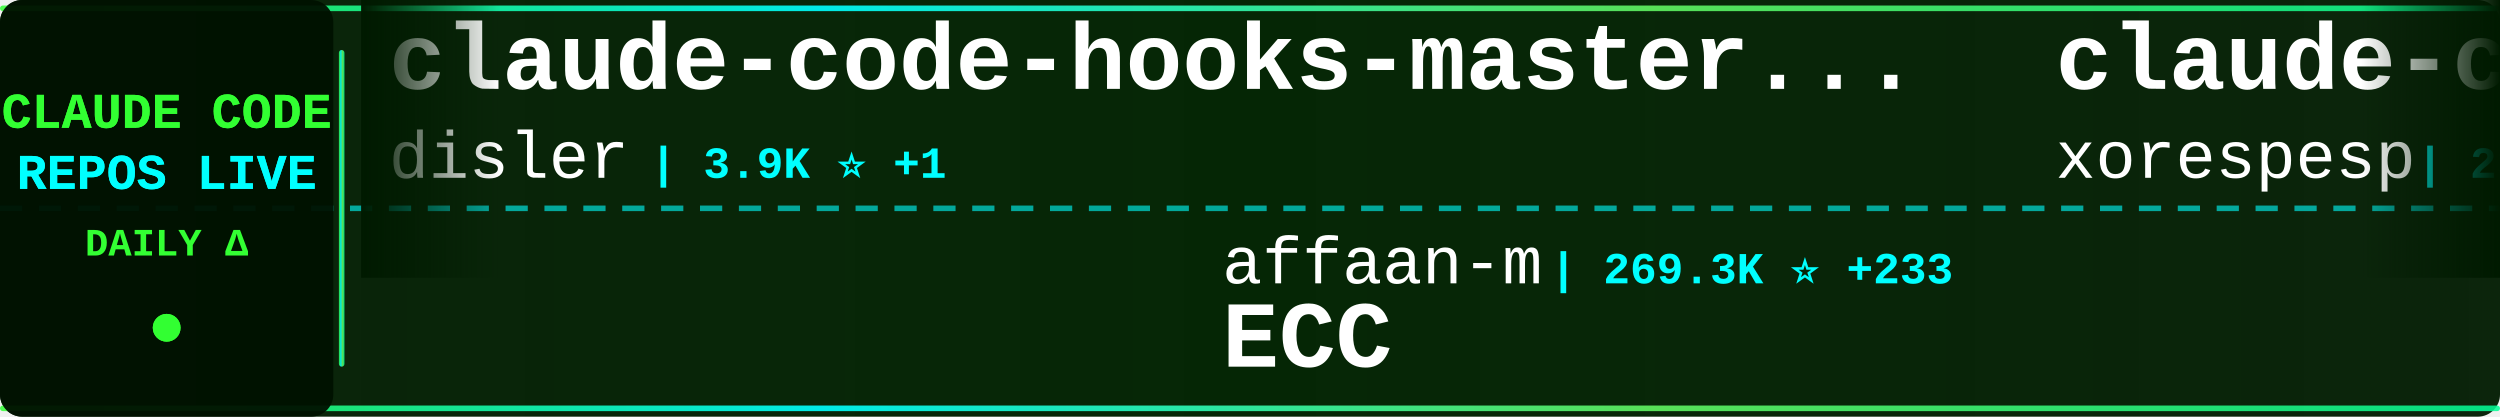
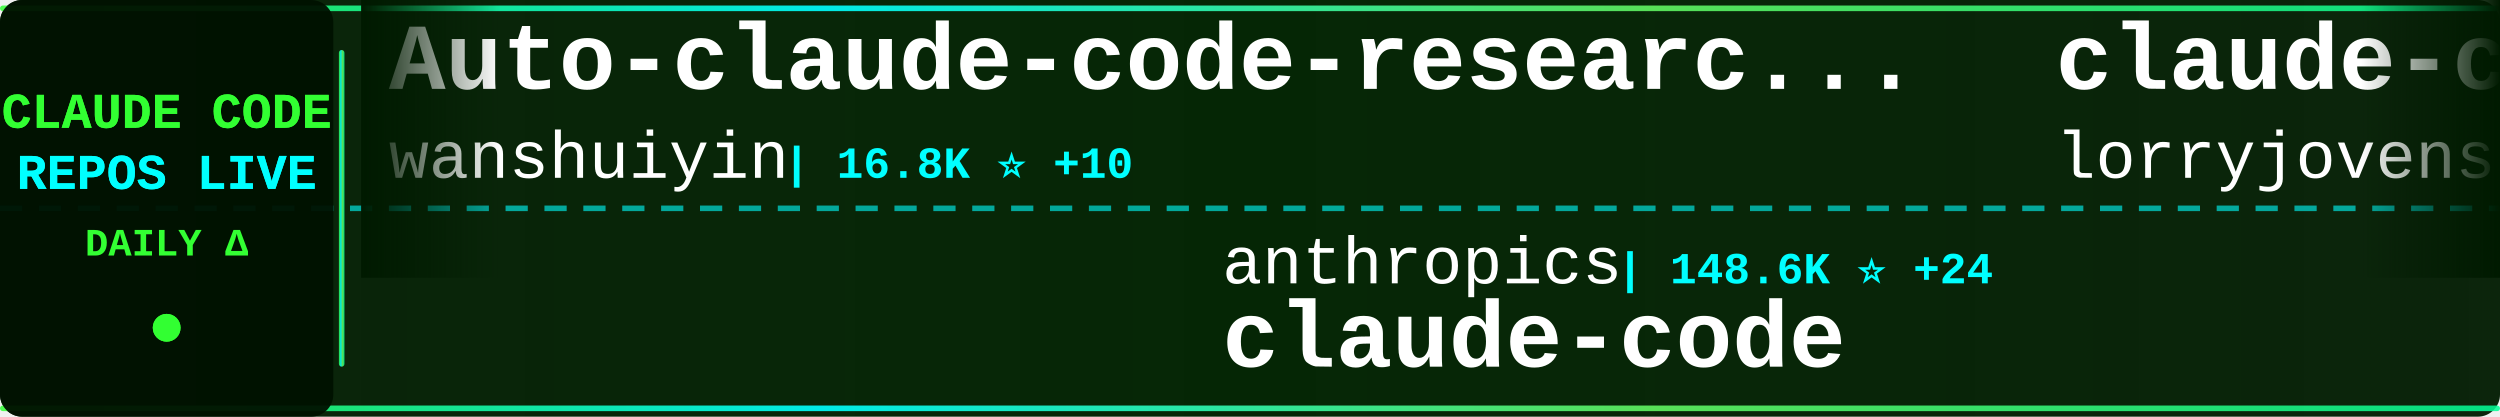
<svg xmlns="http://www.w3.org/2000/svg" width="900" height="150">
  <defs>
    <linearGradient id="tickerBg" x1="0%" y1="0%" x2="100%" y2="0%">
      <stop offset="0%" style="stop-color:#001a00;stop-opacity:0.95" />
      <stop offset="50%" style="stop-color:#002200;stop-opacity:0.98" />
      <stop offset="100%" style="stop-color:#001a00;stop-opacity:0.95" />
    </linearGradient>
    <linearGradient id="borderGrad" x1="0%" y1="0%" x2="100%" y2="0%">
      <stop offset="0%" style="stop-color:#33ff33;stop-opacity:0.85">
        <animate attributeName="stop-opacity" values="0.85;1;0.85" dur="2s" repeatCount="indefinite" />
      </stop>
      <stop offset="33%" style="stop-color:#00ffff;stop-opacity:0.9">
        <animate attributeName="stop-opacity" values="0.9;1;0.9" dur="2.2s" repeatCount="indefinite" />
      </stop>
      <stop offset="66%" style="stop-color:#66ff66;stop-opacity:0.85">
        <animate attributeName="stop-opacity" values="0.85;1;0.85" dur="1.8s" repeatCount="indefinite" />
      </stop>
      <stop offset="100%" style="stop-color:#00ff99;stop-opacity:0.85">
        <animate attributeName="stop-opacity" values="0.85;1;0.85" dur="2s" repeatCount="indefinite" />
      </stop>
    </linearGradient>
    <filter id="textGlow">
      <feGaussianBlur stdDeviation="0.1" result="coloredBlur" />
      <feMerge>
        <feMergeNode in="coloredBlur" />
        <feMergeNode in="SourceGraphic" />
      </feMerge>
    </filter>
    <filter id="metricGlow">
      <feGaussianBlur stdDeviation="0.2" result="coloredBlur" />
      <feMerge>
        <feMergeNode in="coloredBlur" />
        <feMergeNode in="SourceGraphic" />
      </feMerge>
    </filter>
    <linearGradient id="leftFade" x1="0%" y1="0%" x2="100%" y2="0%">
      <stop offset="0%" style="stop-color:#001a00;stop-opacity:1" />
      <stop offset="100%" style="stop-color:#001a00;stop-opacity:0" />
    </linearGradient>
    <linearGradient id="rightFade" x1="0%" y1="0%" x2="100%" y2="0%">
      <stop offset="0%" style="stop-color:#001a00;stop-opacity:0" />
      <stop offset="100%" style="stop-color:#001a00;stop-opacity:1" />
    </linearGradient>
  </defs>
  <rect width="900" height="150" fill="url(#tickerBg)" rx="8" />
  <rect x="0" y="2" width="900" height="2" fill="url(#borderGrad)" rx="1" />
  <rect x="0" y="146" width="900" height="2" fill="url(#borderGrad)" rx="1" />
  <line x1="0" y1="75" x2="900" y2="75" stroke="#00ffff" stroke-width="2" stroke-dasharray="8 6" opacity="0.6" />
  <rect x="0" y="0" width="120" height="150" fill="#001100" opacity="0.95" rx="8" />
  <text x="60" y="46" font-family="'Courier New', monospace" font-size="18" font-weight="bold" fill="#33ff33" text-anchor="middle" filter="url(#textGlow)">
    CLAUDE CODE
  </text>
  <text x="60" y="68" font-family="'Courier New', monospace" font-size="18" font-weight="bold" fill="#00ffff" text-anchor="middle" filter="url(#textGlow)">
    REPOS LIVE
  </text>
  <text x="60" y="92" font-family="'Courier New', monospace" font-size="14" font-weight="bold" fill="#33ff33" text-anchor="middle">
    DAILY Δ
  </text>
  <circle cx="60" cy="118" r="5" fill="#33ff33" filter="url(#metricGlow)">
    <animate attributeName="r" values="4;6;4" dur="1.5s" repeatCount="indefinite" />
    <animate attributeName="opacity" values="0.6;1;0.6" dur="1.5s" repeatCount="indefinite" />
  </circle>
  <rect x="122" y="18" width="2" height="114" fill="url(#borderGrad)" rx="1" />
  <clipPath id="tickerClip">
    <rect x="130" y="0" width="770" height="150" />
  </clipPath>
  <g clip-path="url(#tickerClip)">
    <g id="tickerItems">
      <animateTransform attributeName="transform" attributeType="XML" type="translate" from="0 0" to="-3000 0" dur="54s" repeatCount="indefinite" />
      <g transform="translate(0, 0)">
-         <text x="140" y="32" font-family="'Courier New', monospace" font-size="34" font-weight="bold" fill="#ffffff">claude-code-hooks-master...</text>
-         <text x="140" y="64" font-family="'Courier New', monospace" font-size="24" font-weight="normal" fill="#ffffff" opacity="1.0">disler</text>
-         <text x="234" y="64" font-family="'Courier New', monospace" font-size="16" font-weight="bold" fill="#00ffff"> | 3.9K ⭐ +1</text>
+         <text x="140" y="32" font-family="'Courier New', monospace" font-size="34" font-weight="bold" fill="#ffffff">Auto-claude-code-researc...</text>
+         <text x="140" y="64" font-family="'Courier New', monospace" font-size="24" font-weight="normal" fill="#ffffff" opacity="1.0">wanshuiyin</text>
+         <text x="282" y="64" font-family="'Courier New', monospace" font-size="16" font-weight="bold" fill="#00ffff"> | 16.8K ⭐ +10</text>
      </g>
      <g transform="translate(300, 0)">
-         <text x="140" y="102" font-family="'Courier New', monospace" font-size="24" font-weight="normal" fill="#ffffff" opacity="1.0">affaan-m</text>
-         <text x="258" y="102" font-family="'Courier New', monospace" font-size="16" font-weight="bold" fill="#00ffff"> | 269.3K ⭐ +233</text>
-         <text x="140" y="132" font-family="'Courier New', monospace" font-size="34" font-weight="bold" fill="#ffffff">ECC</text>
+         <text x="140" y="102" font-family="'Courier New', monospace" font-size="24" font-weight="normal" fill="#ffffff" opacity="1.0">anthropics</text>
+         <text x="282" y="102" font-family="'Courier New', monospace" font-size="16" font-weight="bold" fill="#00ffff"> | 148.6K ⭐ +24</text>
+         <text x="140" y="132" font-family="'Courier New', monospace" font-size="34" font-weight="bold" fill="#ffffff">claude-code</text>
      </g>
      <g transform="translate(600, 0)">
-         <text x="140" y="32" font-family="'Courier New', monospace" font-size="34" font-weight="bold" fill="#ffffff">claude-code</text>
-         <text x="140" y="64" font-family="'Courier New', monospace" font-size="24" font-weight="normal" fill="#ffffff" opacity="1.0">xorespesp</text>
-         <text x="270" y="64" font-family="'Courier New', monospace" font-size="16" font-weight="bold" fill="#00ffff"> | 233 ⭐</text>
+         <text x="140" y="32" font-family="'Courier New', monospace" font-size="34" font-weight="bold" fill="#ffffff">claude-code-rust</text>
+         <text x="140" y="64" font-family="'Courier New', monospace" font-size="24" font-weight="normal" fill="#ffffff" opacity="1.0">lorryjovens-hub</text>
+         <text x="342" y="64" font-family="'Courier New', monospace" font-size="16" font-weight="bold" fill="#00ffff"> | 1.7K ⭐</text>
      </g>
      <g transform="translate(900, 0)">
-         <text x="140" y="102" font-family="'Courier New', monospace" font-size="24" font-weight="normal" fill="#ffffff" opacity="1.0">fazxes</text>
-         <text x="234" y="102" font-family="'Courier New', monospace" font-size="16" font-weight="bold" fill="#00ffff"> | 244 ⭐ +2</text>
-         <text x="140" y="132" font-family="'Courier New', monospace" font-size="34" font-weight="bold" fill="#ffffff">Claude-code</text>
+         <text x="140" y="102" font-family="'Courier New', monospace" font-size="24" font-weight="normal" fill="#ffffff" opacity="1.0">overwirehq</text>
+         <text x="282" y="102" font-family="'Courier New', monospace" font-size="16" font-weight="bold" fill="#00ffff"> | 2.8K ⭐</text>
+         <text x="140" y="132" font-family="'Courier New', monospace" font-size="34" font-weight="bold" fill="#ffffff">claude-code-telegram</text>
      </g>
      <g transform="translate(1200, 0)">
-         <text x="140" y="32" font-family="'Courier New', monospace" font-size="34" font-weight="bold" fill="#ffffff">awesome-claude-code</text>
-         <text x="140" y="64" font-family="'Courier New', monospace" font-size="24" font-weight="normal" fill="#ffffff" opacity="1.0">jqueryscript</text>
-         <text x="306" y="64" font-family="'Courier New', monospace" font-size="16" font-weight="bold" fill="#00ffff"> | 518 ⭐ +1</text>
+         <text x="140" y="32" font-family="'Courier New', monospace" font-size="34" font-weight="bold" fill="#ffffff">claude-code-cli</text>
+         <text x="140" y="64" font-family="'Courier New', monospace" font-size="24" font-weight="normal" fill="#ffffff" opacity="1.0">huangserva</text>
+         <text x="282" y="64" font-family="'Courier New', monospace" font-size="16" font-weight="bold" fill="#00ffff"> | 630 ⭐</text>
      </g>
      <g transform="translate(1500, 0)">
-         <text x="140" y="102" font-family="'Courier New', monospace" font-size="24" font-weight="normal" fill="#ffffff" opacity="1.0">Yeachan-Heo</text>
-         <text x="294" y="102" font-family="'Courier New', monospace" font-size="16" font-weight="bold" fill="#00ffff"> | 39.4K ⭐ +6</text>
-         <text x="140" y="132" font-family="'Courier New', monospace" font-size="34" font-weight="bold" fill="#ffffff">oh-my-claudecode</text>
+         <text x="140" y="102" font-family="'Courier New', monospace" font-size="24" font-weight="normal" fill="#ffffff" opacity="1.0">Cranot</text>
+         <text x="234" y="102" font-family="'Courier New', monospace" font-size="16" font-weight="bold" fill="#00ffff"> | 2.9K ⭐</text>
+         <text x="140" y="132" font-family="'Courier New', monospace" font-size="34" font-weight="bold" fill="#ffffff">claude-code-guide</text>
      </g>
      <g transform="translate(1800, 0)">
-         <text x="140" y="32" font-family="'Courier New', monospace" font-size="34" font-weight="bold" fill="#ffffff">claude-code</text>
-         <text x="140" y="64" font-family="'Courier New', monospace" font-size="24" font-weight="normal" fill="#ffffff" opacity="1.0">Onewon</text>
-         <text x="234" y="64" font-family="'Courier New', monospace" font-size="16" font-weight="bold" fill="#00ffff"> | 182 ⭐</text>
+         <text x="140" y="32" font-family="'Courier New', monospace" font-size="34" font-weight="bold" fill="#ffffff">ralph-claude-code</text>
+         <text x="140" y="64" font-family="'Courier New', monospace" font-size="24" font-weight="normal" fill="#ffffff" opacity="1.0">frankbria</text>
+         <text x="270" y="64" font-family="'Courier New', monospace" font-size="16" font-weight="bold" fill="#00ffff"> | 9.6K ⭐ -1</text>
      </g>
      <g transform="translate(2100, 0)">
-         <text x="140" y="102" font-family="'Courier New', monospace" font-size="24" font-weight="normal" fill="#ffffff" opacity="1.0">shanraisshan</text>
-         <text x="306" y="102" font-family="'Courier New', monospace" font-size="16" font-weight="bold" fill="#00ffff"> | 66.6K ⭐ +55</text>
-         <text x="140" y="132" font-family="'Courier New', monospace" font-size="34" font-weight="bold" fill="#ffffff">claude-code-best-practic...</text>
+         <text x="140" y="102" font-family="'Courier New', monospace" font-size="24" font-weight="normal" fill="#ffffff" opacity="1.0">Onewon</text>
+         <text x="234" y="102" font-family="'Courier New', monospace" font-size="16" font-weight="bold" fill="#00ffff"> | 182 ⭐</text>
+         <text x="140" y="132" font-family="'Courier New', monospace" font-size="34" font-weight="bold" fill="#ffffff">claude-code</text>
      </g>
      <g transform="translate(2400, 0)">
-         <text x="140" y="32" font-family="'Courier New', monospace" font-size="34" font-weight="bold" fill="#ffffff">system_prompts_leaks</text>
-         <text x="140" y="64" font-family="'Courier New', monospace" font-size="24" font-weight="normal" fill="#ffffff" opacity="1.0">asgeirtj</text>
-         <text x="258" y="64" font-family="'Courier New', monospace" font-size="16" font-weight="bold" fill="#00ffff"> | 68.6K ⭐ +28</text>
+         <text x="140" y="32" font-family="'Courier New', monospace" font-size="34" font-weight="bold" fill="#ffffff">claude-code-source</text>
+         <text x="140" y="64" font-family="'Courier New', monospace" font-size="24" font-weight="normal" fill="#ffffff" opacity="1.0">JrCx7scC</text>
+         <text x="258" y="64" font-family="'Courier New', monospace" font-size="16" font-weight="bold" fill="#00ffff"> | 376 ⭐</text>
      </g>
      <g transform="translate(2700, 0)">
-         <text x="140" y="102" font-family="'Courier New', monospace" font-size="24" font-weight="normal" fill="#ffffff" opacity="1.0">nicedreamzapp</text>
-         <text x="318" y="102" font-family="'Courier New', monospace" font-size="16" font-weight="bold" fill="#00ffff"> | 3.3K ⭐</text>
-         <text x="140" y="132" font-family="'Courier New', monospace" font-size="34" font-weight="bold" fill="#ffffff">claude-code-local</text>
+         <text x="140" y="102" font-family="'Courier New', monospace" font-size="24" font-weight="normal" fill="#ffffff" opacity="1.0">Chachamaru127</text>
+         <text x="318" y="102" font-family="'Courier New', monospace" font-size="16" font-weight="bold" fill="#00ffff"> | 3.1K ⭐ +1</text>
+         <text x="140" y="132" font-family="'Courier New', monospace" font-size="34" font-weight="bold" fill="#ffffff">claude-code-harness</text>
      </g>
      <g transform="translate(3000, 0)">
-         <text x="140" y="32" font-family="'Courier New', monospace" font-size="34" font-weight="bold" fill="#ffffff">claude-code-hooks-master...</text>
-         <text x="140" y="64" font-family="'Courier New', monospace" font-size="24" font-weight="normal" fill="#ffffff" opacity="1.0">disler</text>
-         <text x="234" y="64" font-family="'Courier New', monospace" font-size="16" font-weight="bold" fill="#00ffff"> | 3.9K ⭐ +1</text>
+         <text x="140" y="32" font-family="'Courier New', monospace" font-size="34" font-weight="bold" fill="#ffffff">Auto-claude-code-researc...</text>
+         <text x="140" y="64" font-family="'Courier New', monospace" font-size="24" font-weight="normal" fill="#ffffff" opacity="1.0">wanshuiyin</text>
+         <text x="282" y="64" font-family="'Courier New', monospace" font-size="16" font-weight="bold" fill="#00ffff"> | 16.8K ⭐ +10</text>
      </g>
      <g transform="translate(3300, 0)">
-         <text x="140" y="102" font-family="'Courier New', monospace" font-size="24" font-weight="normal" fill="#ffffff" opacity="1.0">affaan-m</text>
-         <text x="258" y="102" font-family="'Courier New', monospace" font-size="16" font-weight="bold" fill="#00ffff"> | 269.3K ⭐ +233</text>
-         <text x="140" y="132" font-family="'Courier New', monospace" font-size="34" font-weight="bold" fill="#ffffff">ECC</text>
+         <text x="140" y="102" font-family="'Courier New', monospace" font-size="24" font-weight="normal" fill="#ffffff" opacity="1.0">anthropics</text>
+         <text x="282" y="102" font-family="'Courier New', monospace" font-size="16" font-weight="bold" fill="#00ffff"> | 148.6K ⭐ +24</text>
+         <text x="140" y="132" font-family="'Courier New', monospace" font-size="34" font-weight="bold" fill="#ffffff">claude-code</text>
      </g>
      <g transform="translate(3600, 0)">
-         <text x="140" y="32" font-family="'Courier New', monospace" font-size="34" font-weight="bold" fill="#ffffff">claude-code</text>
-         <text x="140" y="64" font-family="'Courier New', monospace" font-size="24" font-weight="normal" fill="#ffffff" opacity="1.0">xorespesp</text>
-         <text x="270" y="64" font-family="'Courier New', monospace" font-size="16" font-weight="bold" fill="#00ffff"> | 233 ⭐</text>
+         <text x="140" y="32" font-family="'Courier New', monospace" font-size="34" font-weight="bold" fill="#ffffff">claude-code-rust</text>
+         <text x="140" y="64" font-family="'Courier New', monospace" font-size="24" font-weight="normal" fill="#ffffff" opacity="1.0">lorryjovens-hub</text>
+         <text x="342" y="64" font-family="'Courier New', monospace" font-size="16" font-weight="bold" fill="#00ffff"> | 1.7K ⭐</text>
      </g>
      <g transform="translate(3900, 0)">
-         <text x="140" y="102" font-family="'Courier New', monospace" font-size="24" font-weight="normal" fill="#ffffff" opacity="1.0">fazxes</text>
-         <text x="234" y="102" font-family="'Courier New', monospace" font-size="16" font-weight="bold" fill="#00ffff"> | 244 ⭐ +2</text>
-         <text x="140" y="132" font-family="'Courier New', monospace" font-size="34" font-weight="bold" fill="#ffffff">Claude-code</text>
+         <text x="140" y="102" font-family="'Courier New', monospace" font-size="24" font-weight="normal" fill="#ffffff" opacity="1.0">overwirehq</text>
+         <text x="282" y="102" font-family="'Courier New', monospace" font-size="16" font-weight="bold" fill="#00ffff"> | 2.8K ⭐</text>
+         <text x="140" y="132" font-family="'Courier New', monospace" font-size="34" font-weight="bold" fill="#ffffff">claude-code-telegram</text>
      </g>
    </g>
  </g>
  <rect x="130" y="0" width="50" height="100" fill="url(#leftFade)" />
  <rect x="850" y="0" width="50" height="100" fill="url(#rightFade)" />
</svg>
